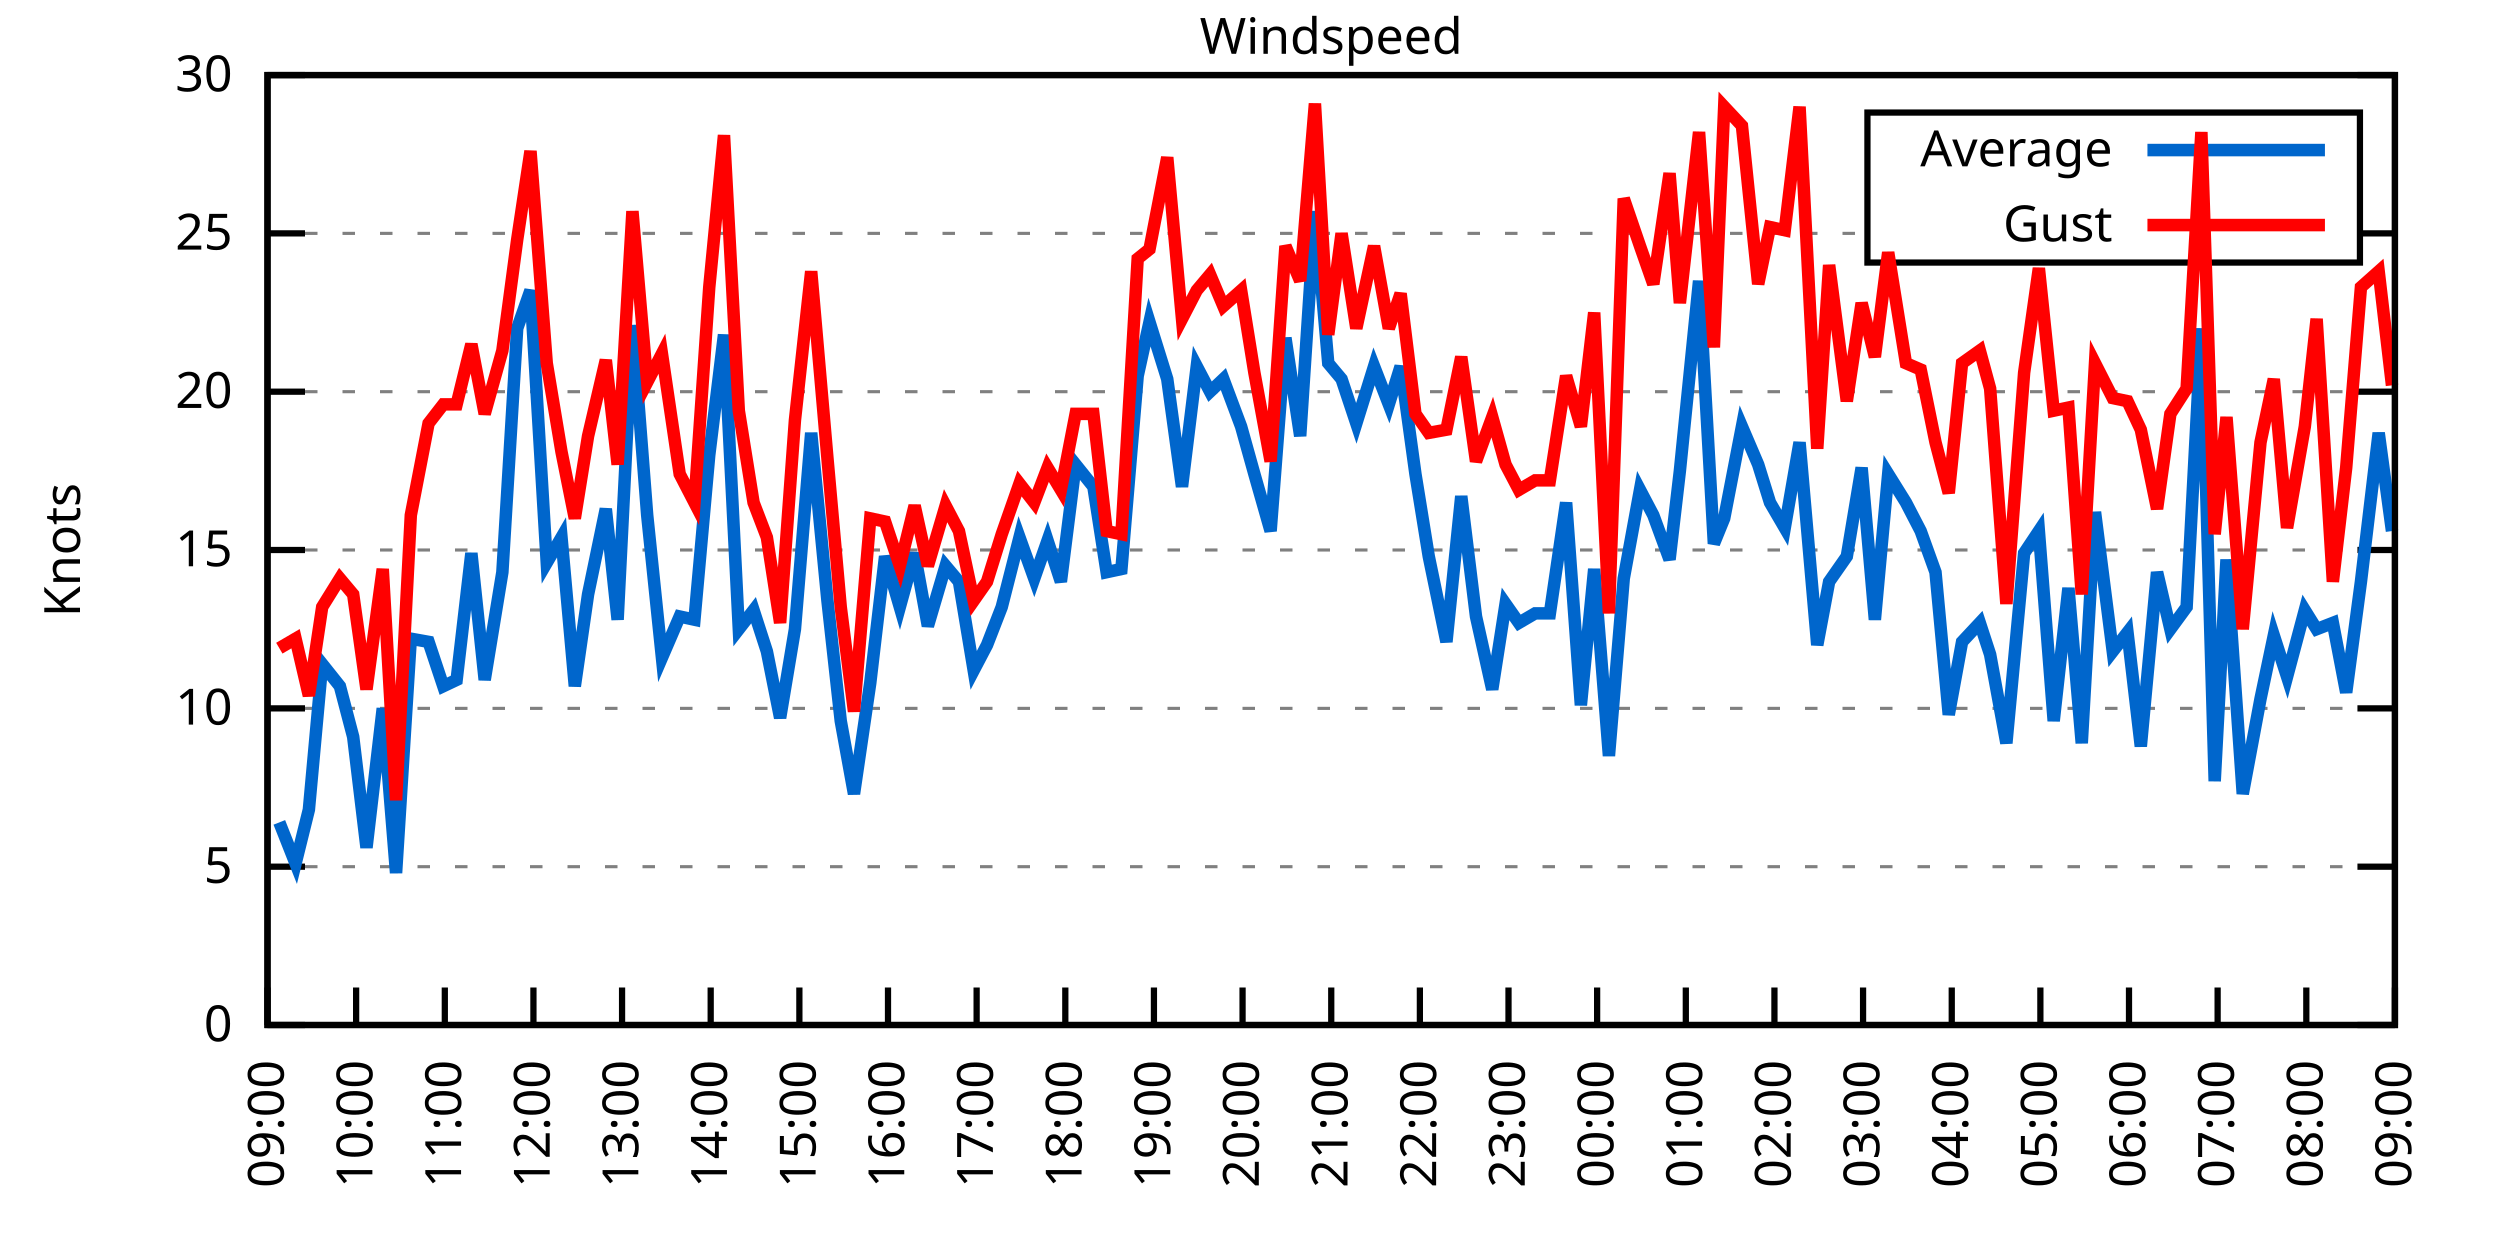
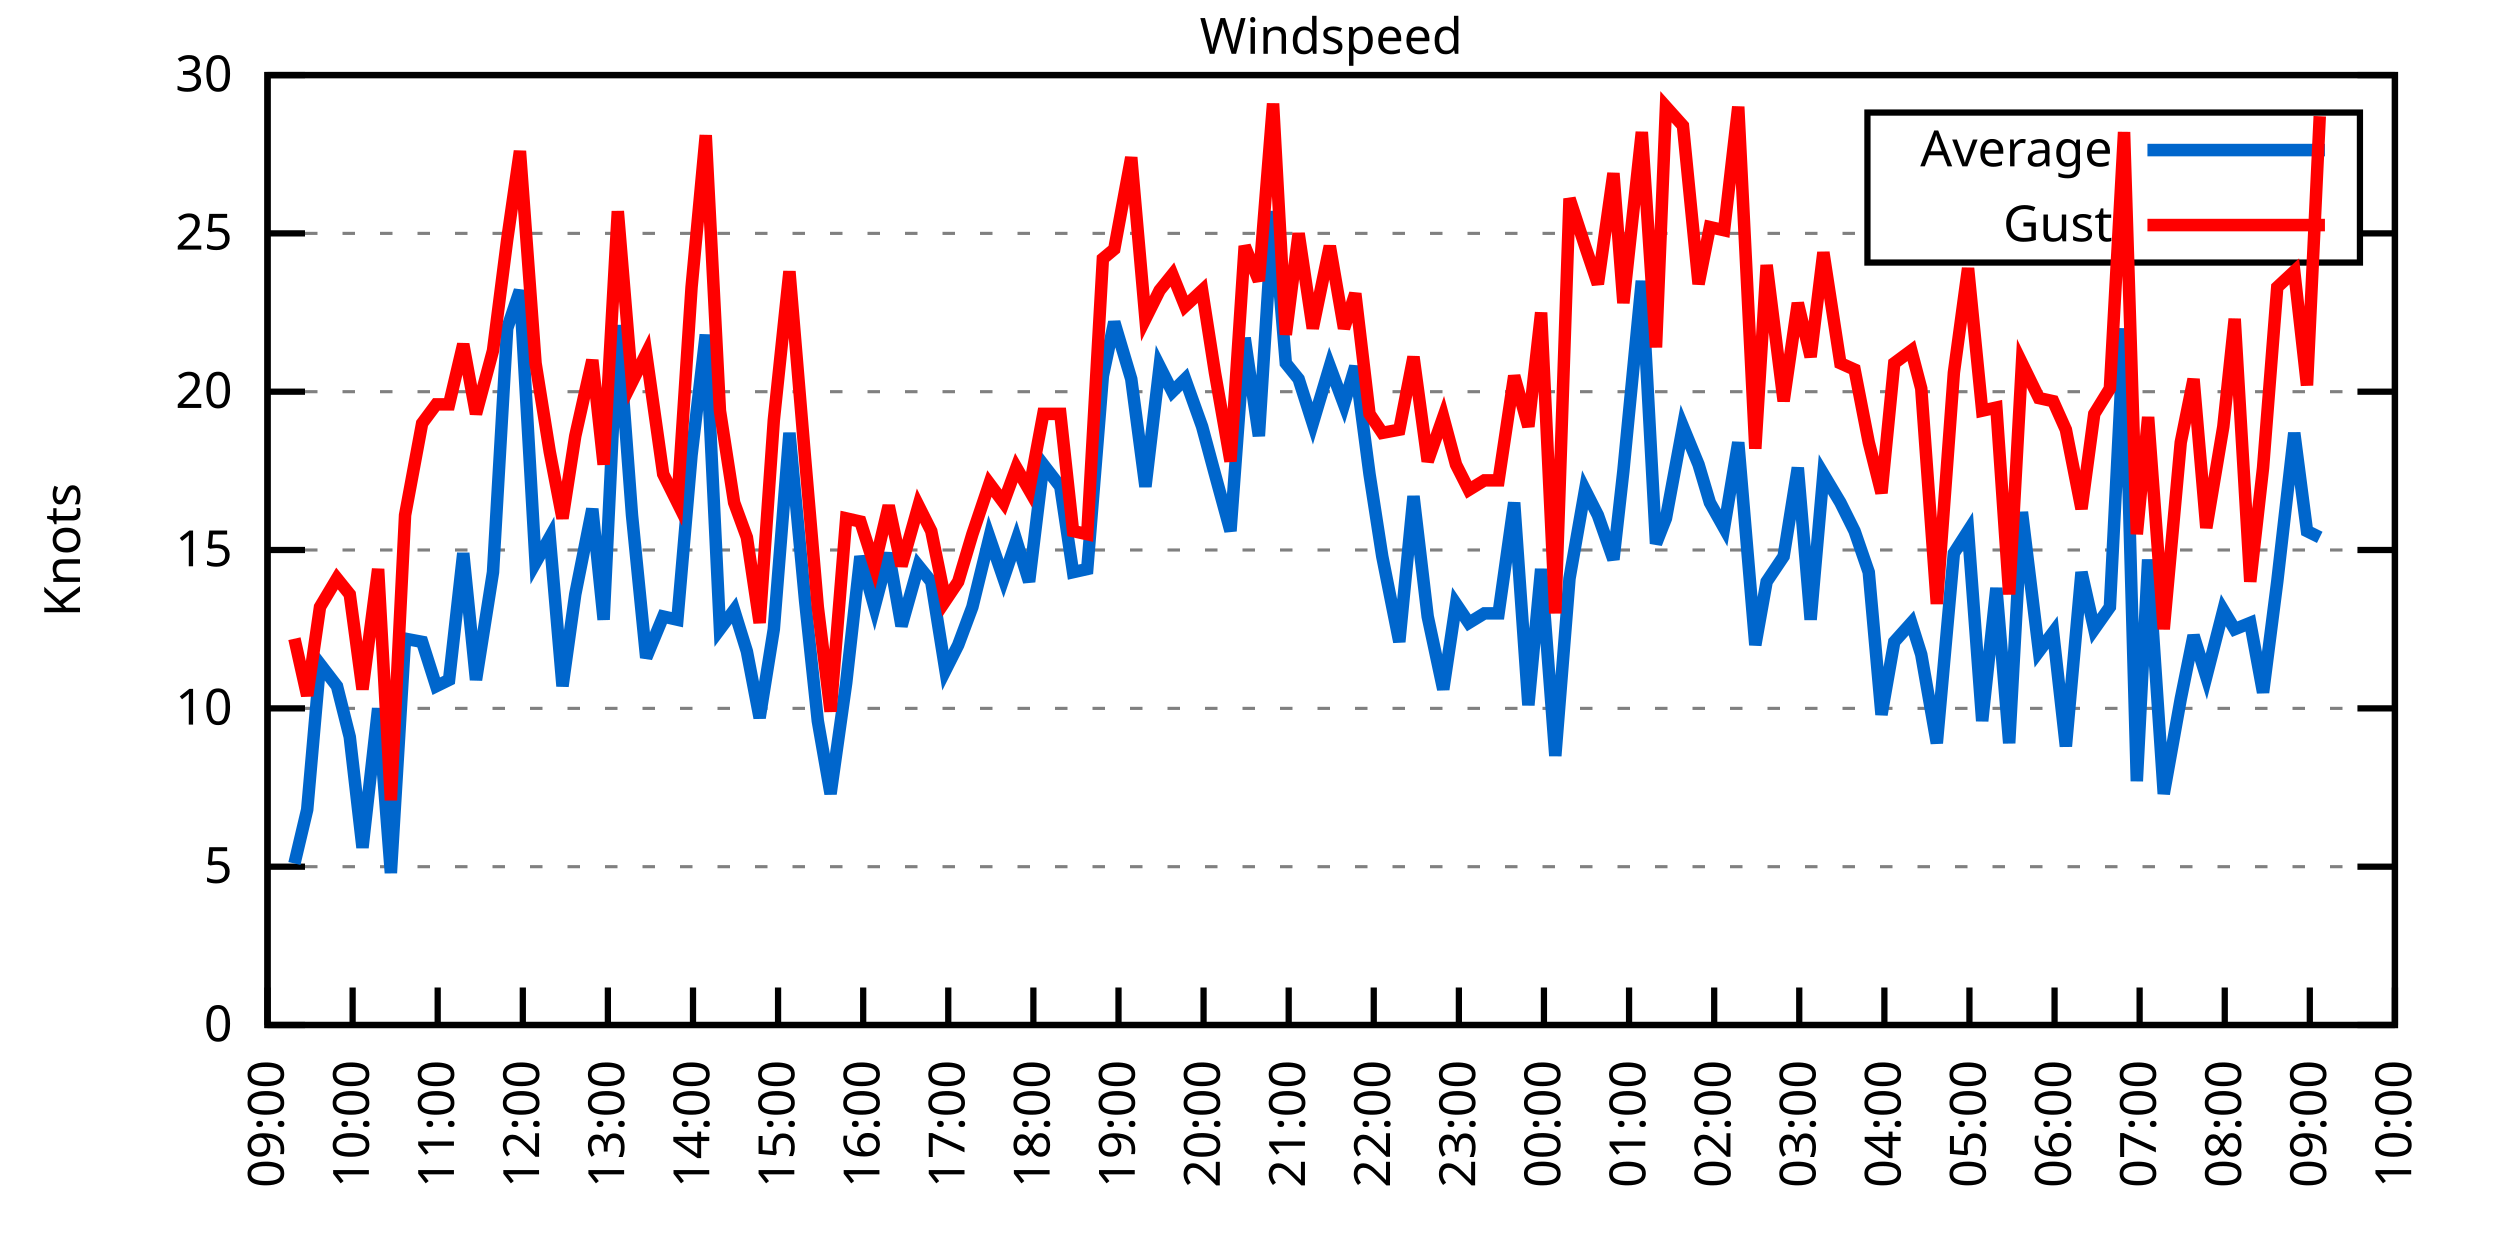
<svg xmlns="http://www.w3.org/2000/svg" xmlns:xlink="http://www.w3.org/1999/xlink" width="400" height="200" viewBox="0 0 400 200">
  <g id="gnuplot_canvas">
    <rect x="0" y="0" width="400" height="200" fill="none" />
    <defs>
      <circle id="gpDot" r="0.5" stroke-width="0.5" stroke="currentColor" />
      <path id="gpPt0" stroke-width="0.333" stroke="currentColor" d="M-1,0 h2 M0,-1 v2" />
      <path id="gpPt1" stroke-width="0.333" stroke="currentColor" d="M-1,-1 L1,1 M1,-1 L-1,1" />
      <path id="gpPt2" stroke-width="0.333" stroke="currentColor" d="M-1,0 L1,0 M0,-1 L0,1 M-1,-1 L1,1 M-1,1 L1,-1" />
      <rect id="gpPt3" stroke-width="0.333" stroke="currentColor" x="-1" y="-1" width="2" height="2" />
      <rect id="gpPt4" stroke-width="0.333" stroke="currentColor" fill="currentColor" x="-1" y="-1" width="2" height="2" />
      <circle id="gpPt5" stroke-width="0.333" stroke="currentColor" cx="0" cy="0" r="1" />
      <use xlink:href="#gpPt5" id="gpPt6" fill="currentColor" stroke="none" />
      <path id="gpPt7" stroke-width="0.333" stroke="currentColor" d="M0,-1.33 L-1.33,0.67 L1.33,0.67 z" />
      <use xlink:href="#gpPt7" id="gpPt8" fill="currentColor" stroke="none" />
      <use xlink:href="#gpPt7" id="gpPt9" stroke="currentColor" transform="rotate(180)" />
      <use xlink:href="#gpPt9" id="gpPt10" fill="currentColor" stroke="none" />
      <use xlink:href="#gpPt3" id="gpPt11" stroke="currentColor" transform="rotate(45)" />
      <use xlink:href="#gpPt11" id="gpPt12" fill="currentColor" stroke="none" />
      <path id="gpPt13" stroke-width="0.333" stroke="currentColor" d="M0,1.330 L1.265,0.411 L0.782,-1.067 L-0.782,-1.076 L-1.265,0.411 z" />
      <use xlink:href="#gpPt13" id="gpPt14" fill="currentColor" stroke="none" />
      <filter id="textbox" filterUnits="objectBoundingBox" x="0" y="0" height="1" width="1">
        <feFlood flood-color="white" flood-opacity="1" result="bgnd" />
        <feComposite in="SourceGraphic" in2="bgnd" operator="atop" />
      </filter>
      <filter id="greybox" filterUnits="objectBoundingBox" x="0" y="0" height="1" width="1">
        <feFlood flood-color="lightgrey" flood-opacity="1" result="grey" />
        <feComposite in="SourceGraphic" in2="grey" operator="atop" />
      </filter>
    </defs>
    <g fill="none" color="white" stroke="currentColor" stroke-width="1.00" stroke-linecap="butt" stroke-linejoin="miter">
</g>
    <g fill="none" color="black" stroke="currentColor" stroke-width="1.00" stroke-linecap="butt" stroke-linejoin="miter">
      <g stroke="none" shape-rendering="crispEdges">
        <polygon fill="rgb(255, 255, 255)" points="42.80,164.00 383.18,164.00 383.18,12.02 42.80,12.02 " />
      </g>
    </g>
    <g fill="none" color="black" stroke="currentColor" stroke-width="1.00" stroke-linecap="butt" stroke-linejoin="miter">
</g>
    <g fill="none" color="black" stroke="black" stroke-width="0.50" stroke-linecap="butt" stroke-linejoin="miter">
</g>
    <g fill="none" color="gray" stroke="currentColor" stroke-width="0.50" stroke-linecap="butt" stroke-linejoin="miter">
      <path stroke="gray" stroke-dasharray="2,4" class="gridline" d="M42.80,164.00 L383.19,164.00  " />
    </g>
    <g fill="none" color="gray" stroke="gray" stroke-width="1.00" stroke-linecap="butt" stroke-linejoin="miter">
</g>
    <g fill="none" color="black" stroke="currentColor" stroke-width="1.00" stroke-linecap="butt" stroke-linejoin="miter">
      <path stroke="black" d="M42.80,164.00 L48.80,164.00 M383.19,164.00 L377.19,164.00  " />
      <g transform="translate(37.20,166.60)" stroke="none" fill="black" font-family="Sans" font-size="8.00" text-anchor="end">
        <text>
          <tspan font-family="Sans"> 0</tspan>
        </text>
      </g>
    </g>
    <g fill="none" color="black" stroke="currentColor" stroke-width="1.00" stroke-linecap="butt" stroke-linejoin="miter">
</g>
    <g fill="none" color="black" stroke="black" stroke-width="0.50" stroke-linecap="butt" stroke-linejoin="miter">
</g>
    <g fill="none" color="gray" stroke="currentColor" stroke-width="0.50" stroke-linecap="butt" stroke-linejoin="miter">
      <path stroke="gray" stroke-dasharray="2,4" class="gridline" d="M42.80,138.67 L383.19,138.67  " />
    </g>
    <g fill="none" color="gray" stroke="gray" stroke-width="1.00" stroke-linecap="butt" stroke-linejoin="miter">
</g>
    <g fill="none" color="black" stroke="currentColor" stroke-width="1.00" stroke-linecap="butt" stroke-linejoin="miter">
      <path stroke="black" d="M42.80,138.67 L48.80,138.67 M383.19,138.67 L377.19,138.67  " />
      <g transform="translate(37.20,141.27)" stroke="none" fill="black" font-family="Sans" font-size="8.00" text-anchor="end">
        <text>
          <tspan font-family="Sans"> 5</tspan>
        </text>
      </g>
    </g>
    <g fill="none" color="black" stroke="currentColor" stroke-width="1.00" stroke-linecap="butt" stroke-linejoin="miter">
</g>
    <g fill="none" color="black" stroke="black" stroke-width="0.50" stroke-linecap="butt" stroke-linejoin="miter">
</g>
    <g fill="none" color="gray" stroke="currentColor" stroke-width="0.50" stroke-linecap="butt" stroke-linejoin="miter">
      <path stroke="gray" stroke-dasharray="2,4" class="gridline" d="M42.80,113.34 L383.19,113.34  " />
    </g>
    <g fill="none" color="gray" stroke="gray" stroke-width="1.00" stroke-linecap="butt" stroke-linejoin="miter">
</g>
    <g fill="none" color="black" stroke="currentColor" stroke-width="1.00" stroke-linecap="butt" stroke-linejoin="miter">
      <path stroke="black" d="M42.80,113.34 L48.80,113.34 M383.19,113.34 L377.19,113.34  " />
      <g transform="translate(37.20,115.94)" stroke="none" fill="black" font-family="Sans" font-size="8.00" text-anchor="end">
        <text>
          <tspan font-family="Sans"> 10</tspan>
        </text>
      </g>
    </g>
    <g fill="none" color="black" stroke="currentColor" stroke-width="1.00" stroke-linecap="butt" stroke-linejoin="miter">
</g>
    <g fill="none" color="black" stroke="black" stroke-width="0.50" stroke-linecap="butt" stroke-linejoin="miter">
</g>
    <g fill="none" color="gray" stroke="currentColor" stroke-width="0.50" stroke-linecap="butt" stroke-linejoin="miter">
      <path stroke="gray" stroke-dasharray="2,4" class="gridline" d="M42.80,88.00 L383.19,88.00  " />
    </g>
    <g fill="none" color="gray" stroke="gray" stroke-width="1.00" stroke-linecap="butt" stroke-linejoin="miter">
</g>
    <g fill="none" color="black" stroke="currentColor" stroke-width="1.00" stroke-linecap="butt" stroke-linejoin="miter">
      <path stroke="black" d="M42.80,88.00 L48.80,88.00 M383.19,88.00 L377.19,88.00  " />
      <g transform="translate(37.20,90.60)" stroke="none" fill="black" font-family="Sans" font-size="8.00" text-anchor="end">
        <text>
          <tspan font-family="Sans"> 15</tspan>
        </text>
      </g>
    </g>
    <g fill="none" color="black" stroke="currentColor" stroke-width="1.00" stroke-linecap="butt" stroke-linejoin="miter">
</g>
    <g fill="none" color="black" stroke="black" stroke-width="0.50" stroke-linecap="butt" stroke-linejoin="miter">
</g>
    <g fill="none" color="gray" stroke="currentColor" stroke-width="0.50" stroke-linecap="butt" stroke-linejoin="miter">
      <path stroke="gray" stroke-dasharray="2,4" class="gridline" d="M42.80,62.67 L383.19,62.67  " />
    </g>
    <g fill="none" color="gray" stroke="gray" stroke-width="1.00" stroke-linecap="butt" stroke-linejoin="miter">
</g>
    <g fill="none" color="black" stroke="currentColor" stroke-width="1.00" stroke-linecap="butt" stroke-linejoin="miter">
      <path stroke="black" d="M42.80,62.67 L48.80,62.67 M383.19,62.67 L377.19,62.67  " />
      <g transform="translate(37.20,65.27)" stroke="none" fill="black" font-family="Sans" font-size="8.00" text-anchor="end">
        <text>
          <tspan font-family="Sans"> 20</tspan>
        </text>
      </g>
    </g>
    <g fill="none" color="black" stroke="currentColor" stroke-width="1.00" stroke-linecap="butt" stroke-linejoin="miter">
</g>
    <g fill="none" color="black" stroke="black" stroke-width="0.50" stroke-linecap="butt" stroke-linejoin="miter">
</g>
    <g fill="none" color="gray" stroke="currentColor" stroke-width="0.50" stroke-linecap="butt" stroke-linejoin="miter">
      <path stroke="gray" stroke-dasharray="2,4" class="gridline" d="M42.80,37.34 L298.79,37.34 M377.59,37.34 L383.19,37.34  " />
    </g>
    <g fill="none" color="gray" stroke="gray" stroke-width="1.00" stroke-linecap="butt" stroke-linejoin="miter">
</g>
    <g fill="none" color="black" stroke="currentColor" stroke-width="1.00" stroke-linecap="butt" stroke-linejoin="miter">
      <path stroke="black" d="M42.80,37.34 L48.80,37.34 M383.19,37.34 L377.19,37.34  " />
      <g transform="translate(37.20,39.94)" stroke="none" fill="black" font-family="Sans" font-size="8.00" text-anchor="end">
        <text>
          <tspan font-family="Sans"> 25</tspan>
        </text>
      </g>
    </g>
    <g fill="none" color="black" stroke="currentColor" stroke-width="1.00" stroke-linecap="butt" stroke-linejoin="miter">
</g>
    <g fill="none" color="black" stroke="black" stroke-width="0.50" stroke-linecap="butt" stroke-linejoin="miter">
</g>
    <g fill="none" color="gray" stroke="currentColor" stroke-width="0.50" stroke-linecap="butt" stroke-linejoin="miter">
      <path stroke="gray" stroke-dasharray="2,4" class="gridline" d="M42.80,12.01 L383.19,12.01  " />
    </g>
    <g fill="none" color="gray" stroke="gray" stroke-width="1.00" stroke-linecap="butt" stroke-linejoin="miter">
</g>
    <g fill="none" color="black" stroke="currentColor" stroke-width="1.00" stroke-linecap="butt" stroke-linejoin="miter">
      <path stroke="black" d="M42.80,12.01 L48.80,12.01 M383.19,12.01 L377.19,12.01  " />
      <g transform="translate(37.20,14.61)" stroke="none" fill="black" font-family="Sans" font-size="8.00" text-anchor="end">
        <text>
          <tspan font-family="Sans"> 30</tspan>
        </text>
      </g>
    </g>
    <g fill="none" color="black" stroke="currentColor" stroke-width="1.00" stroke-linecap="butt" stroke-linejoin="miter">
      <path stroke="black" d="M42.80,164.00 L42.80,158.00  " />
      <g transform="translate(45.40,169.60) rotate(270.00)" stroke="none" fill="black" font-family="Sans" font-size="8.00" text-anchor="end">
        <text>
          <tspan font-family="Sans">09:00</tspan>
        </text>
      </g>
    </g>
    <g fill="none" color="black" stroke="currentColor" stroke-width="1.00" stroke-linecap="butt" stroke-linejoin="miter">
-       <path stroke="black" d="M56.98,164.00 L56.98,158.00  " />
-       <g transform="translate(59.58,169.60) rotate(270.00)" stroke="none" fill="black" font-family="Sans" font-size="8.00" text-anchor="end">
+       <path stroke="black" d="M56.42,164.00 L56.42,158.00  " />
+       <g transform="translate(59.02,169.60) rotate(270.00)" stroke="none" fill="black" font-family="Sans" font-size="8.00" text-anchor="end">
        <text>
          <tspan font-family="Sans">10:00</tspan>
        </text>
      </g>
    </g>
    <g fill="none" color="black" stroke="currentColor" stroke-width="1.00" stroke-linecap="butt" stroke-linejoin="miter">
-       <path stroke="black" d="M71.17,164.00 L71.17,158.00  " />
-       <g transform="translate(73.77,169.60) rotate(270.00)" stroke="none" fill="black" font-family="Sans" font-size="8.00" text-anchor="end">
+       <path stroke="black" d="M70.03,164.00 L70.03,158.00  " />
+       <g transform="translate(72.63,169.60) rotate(270.00)" stroke="none" fill="black" font-family="Sans" font-size="8.00" text-anchor="end">
        <text>
          <tspan font-family="Sans">11:00</tspan>
        </text>
      </g>
    </g>
    <g fill="none" color="black" stroke="currentColor" stroke-width="1.00" stroke-linecap="butt" stroke-linejoin="miter">
-       <path stroke="black" d="M85.35,164.00 L85.35,158.00  " />
-       <g transform="translate(87.95,169.60) rotate(270.00)" stroke="none" fill="black" font-family="Sans" font-size="8.00" text-anchor="end">
+       <path stroke="black" d="M83.65,164.00 L83.65,158.00  " />
+       <g transform="translate(86.25,169.60) rotate(270.00)" stroke="none" fill="black" font-family="Sans" font-size="8.00" text-anchor="end">
        <text>
          <tspan font-family="Sans">12:00</tspan>
        </text>
      </g>
    </g>
    <g fill="none" color="black" stroke="currentColor" stroke-width="1.00" stroke-linecap="butt" stroke-linejoin="miter">
-       <path stroke="black" d="M99.53,164.00 L99.53,158.00  " />
-       <g transform="translate(102.13,169.60) rotate(270.00)" stroke="none" fill="black" font-family="Sans" font-size="8.00" text-anchor="end">
+       <path stroke="black" d="M97.26,164.00 L97.26,158.00  " />
+       <g transform="translate(99.86,169.60) rotate(270.00)" stroke="none" fill="black" font-family="Sans" font-size="8.00" text-anchor="end">
        <text>
          <tspan font-family="Sans">13:00</tspan>
        </text>
      </g>
    </g>
    <g fill="none" color="black" stroke="currentColor" stroke-width="1.00" stroke-linecap="butt" stroke-linejoin="miter">
-       <path stroke="black" d="M113.71,164.00 L113.71,158.00  " />
-       <g transform="translate(116.31,169.60) rotate(270.00)" stroke="none" fill="black" font-family="Sans" font-size="8.00" text-anchor="end">
+       <path stroke="black" d="M110.88,164.00 L110.88,158.00  " />
+       <g transform="translate(113.48,169.60) rotate(270.00)" stroke="none" fill="black" font-family="Sans" font-size="8.00" text-anchor="end">
        <text>
          <tspan font-family="Sans">14:00</tspan>
        </text>
      </g>
    </g>
    <g fill="none" color="black" stroke="currentColor" stroke-width="1.00" stroke-linecap="butt" stroke-linejoin="miter">
-       <path stroke="black" d="M127.90,164.00 L127.90,158.00  " />
-       <g transform="translate(130.50,169.60) rotate(270.00)" stroke="none" fill="black" font-family="Sans" font-size="8.00" text-anchor="end">
+       <path stroke="black" d="M124.49,164.00 L124.49,158.00  " />
+       <g transform="translate(127.09,169.60) rotate(270.00)" stroke="none" fill="black" font-family="Sans" font-size="8.00" text-anchor="end">
        <text>
          <tspan font-family="Sans">15:00</tspan>
        </text>
      </g>
    </g>
    <g fill="none" color="black" stroke="currentColor" stroke-width="1.00" stroke-linecap="butt" stroke-linejoin="miter">
-       <path stroke="black" d="M142.08,164.00 L142.08,158.00  " />
-       <g transform="translate(144.68,169.60) rotate(270.00)" stroke="none" fill="black" font-family="Sans" font-size="8.00" text-anchor="end">
+       <path stroke="black" d="M138.11,164.00 L138.11,158.00  " />
+       <g transform="translate(140.71,169.60) rotate(270.00)" stroke="none" fill="black" font-family="Sans" font-size="8.00" text-anchor="end">
        <text>
          <tspan font-family="Sans">16:00</tspan>
        </text>
      </g>
    </g>
    <g fill="none" color="black" stroke="currentColor" stroke-width="1.00" stroke-linecap="butt" stroke-linejoin="miter">
-       <path stroke="black" d="M156.26,164.00 L156.26,158.00  " />
-       <g transform="translate(158.86,169.60) rotate(270.00)" stroke="none" fill="black" font-family="Sans" font-size="8.00" text-anchor="end">
+       <path stroke="black" d="M151.72,164.00 L151.72,158.00  " />
+       <g transform="translate(154.32,169.60) rotate(270.00)" stroke="none" fill="black" font-family="Sans" font-size="8.00" text-anchor="end">
        <text>
          <tspan font-family="Sans">17:00</tspan>
        </text>
      </g>
    </g>
    <g fill="none" color="black" stroke="currentColor" stroke-width="1.00" stroke-linecap="butt" stroke-linejoin="miter">
-       <path stroke="black" d="M170.45,164.00 L170.45,158.00  " />
-       <g transform="translate(173.05,169.60) rotate(270.00)" stroke="none" fill="black" font-family="Sans" font-size="8.00" text-anchor="end">
+       <path stroke="black" d="M165.34,164.00 L165.34,158.00  " />
+       <g transform="translate(167.94,169.60) rotate(270.00)" stroke="none" fill="black" font-family="Sans" font-size="8.00" text-anchor="end">
        <text>
          <tspan font-family="Sans">18:00</tspan>
        </text>
      </g>
    </g>
    <g fill="none" color="black" stroke="currentColor" stroke-width="1.00" stroke-linecap="butt" stroke-linejoin="miter">
-       <path stroke="black" d="M184.63,164.00 L184.63,158.00  " />
-       <g transform="translate(187.23,169.60) rotate(270.00)" stroke="none" fill="black" font-family="Sans" font-size="8.00" text-anchor="end">
+       <path stroke="black" d="M178.96,164.00 L178.96,158.00  " />
+       <g transform="translate(181.56,169.60) rotate(270.00)" stroke="none" fill="black" font-family="Sans" font-size="8.00" text-anchor="end">
        <text>
          <tspan font-family="Sans">19:00</tspan>
        </text>
      </g>
    </g>
    <g fill="none" color="black" stroke="currentColor" stroke-width="1.00" stroke-linecap="butt" stroke-linejoin="miter">
-       <path stroke="black" d="M198.81,164.00 L198.81,158.00  " />
-       <g transform="translate(201.41,169.60) rotate(270.00)" stroke="none" fill="black" font-family="Sans" font-size="8.00" text-anchor="end">
+       <path stroke="black" d="M192.57,164.00 L192.57,158.00  " />
+       <g transform="translate(195.17,169.60) rotate(270.00)" stroke="none" fill="black" font-family="Sans" font-size="8.00" text-anchor="end">
        <text>
          <tspan font-family="Sans">20:00</tspan>
        </text>
      </g>
    </g>
    <g fill="none" color="black" stroke="currentColor" stroke-width="1.00" stroke-linecap="butt" stroke-linejoin="miter">
-       <path stroke="black" d="M213.00,164.00 L213.00,158.00  " />
-       <g transform="translate(215.60,169.60) rotate(270.00)" stroke="none" fill="black" font-family="Sans" font-size="8.00" text-anchor="end">
+       <path stroke="black" d="M206.19,164.00 L206.19,158.00  " />
+       <g transform="translate(208.79,169.60) rotate(270.00)" stroke="none" fill="black" font-family="Sans" font-size="8.00" text-anchor="end">
        <text>
          <tspan font-family="Sans">21:00</tspan>
        </text>
      </g>
    </g>
    <g fill="none" color="black" stroke="currentColor" stroke-width="1.00" stroke-linecap="butt" stroke-linejoin="miter">
-       <path stroke="black" d="M227.18,164.00 L227.18,158.00  " />
-       <g transform="translate(229.78,169.60) rotate(270.00)" stroke="none" fill="black" font-family="Sans" font-size="8.00" text-anchor="end">
+       <path stroke="black" d="M219.80,164.00 L219.80,158.00  " />
+       <g transform="translate(222.40,169.60) rotate(270.00)" stroke="none" fill="black" font-family="Sans" font-size="8.00" text-anchor="end">
        <text>
          <tspan font-family="Sans">22:00</tspan>
        </text>
      </g>
    </g>
    <g fill="none" color="black" stroke="currentColor" stroke-width="1.00" stroke-linecap="butt" stroke-linejoin="miter">
-       <path stroke="black" d="M241.36,164.00 L241.36,158.00  " />
-       <g transform="translate(243.96,169.60) rotate(270.00)" stroke="none" fill="black" font-family="Sans" font-size="8.00" text-anchor="end">
+       <path stroke="black" d="M233.42,164.00 L233.42,158.00  " />
+       <g transform="translate(236.02,169.60) rotate(270.00)" stroke="none" fill="black" font-family="Sans" font-size="8.00" text-anchor="end">
        <text>
          <tspan font-family="Sans">23:00</tspan>
        </text>
      </g>
    </g>
    <g fill="none" color="black" stroke="currentColor" stroke-width="1.00" stroke-linecap="butt" stroke-linejoin="miter">
-       <path stroke="black" d="M255.54,164.00 L255.54,158.00  " />
-       <g transform="translate(258.14,169.60) rotate(270.00)" stroke="none" fill="black" font-family="Sans" font-size="8.00" text-anchor="end">
+       <path stroke="black" d="M247.03,164.00 L247.03,158.00  " />
+       <g transform="translate(249.63,169.60) rotate(270.00)" stroke="none" fill="black" font-family="Sans" font-size="8.00" text-anchor="end">
        <text>
          <tspan font-family="Sans">00:00</tspan>
        </text>
      </g>
    </g>
    <g fill="none" color="black" stroke="currentColor" stroke-width="1.00" stroke-linecap="butt" stroke-linejoin="miter">
-       <path stroke="black" d="M269.73,164.00 L269.73,158.00  " />
-       <g transform="translate(272.33,169.60) rotate(270.00)" stroke="none" fill="black" font-family="Sans" font-size="8.00" text-anchor="end">
+       <path stroke="black" d="M260.65,164.00 L260.65,158.00  " />
+       <g transform="translate(263.25,169.60) rotate(270.00)" stroke="none" fill="black" font-family="Sans" font-size="8.00" text-anchor="end">
        <text>
          <tspan font-family="Sans">01:00</tspan>
        </text>
      </g>
    </g>
    <g fill="none" color="black" stroke="currentColor" stroke-width="1.00" stroke-linecap="butt" stroke-linejoin="miter">
-       <path stroke="black" d="M283.91,164.00 L283.91,158.00  " />
-       <g transform="translate(286.51,169.60) rotate(270.00)" stroke="none" fill="black" font-family="Sans" font-size="8.00" text-anchor="end">
+       <path stroke="black" d="M274.27,164.00 L274.27,158.00  " />
+       <g transform="translate(276.87,169.60) rotate(270.00)" stroke="none" fill="black" font-family="Sans" font-size="8.00" text-anchor="end">
        <text>
          <tspan font-family="Sans">02:00</tspan>
        </text>
      </g>
    </g>
    <g fill="none" color="black" stroke="currentColor" stroke-width="1.00" stroke-linecap="butt" stroke-linejoin="miter">
-       <path stroke="black" d="M298.09,164.00 L298.09,158.00  " />
-       <g transform="translate(300.69,169.60) rotate(270.00)" stroke="none" fill="black" font-family="Sans" font-size="8.00" text-anchor="end">
+       <path stroke="black" d="M287.88,164.00 L287.88,158.00  " />
+       <g transform="translate(290.48,169.60) rotate(270.00)" stroke="none" fill="black" font-family="Sans" font-size="8.00" text-anchor="end">
        <text>
          <tspan font-family="Sans">03:00</tspan>
        </text>
      </g>
    </g>
    <g fill="none" color="black" stroke="currentColor" stroke-width="1.00" stroke-linecap="butt" stroke-linejoin="miter">
-       <path stroke="black" d="M312.28,164.00 L312.28,158.00  " />
-       <g transform="translate(314.88,169.60) rotate(270.00)" stroke="none" fill="black" font-family="Sans" font-size="8.00" text-anchor="end">
+       <path stroke="black" d="M301.50,164.00 L301.50,158.00  " />
+       <g transform="translate(304.10,169.60) rotate(270.00)" stroke="none" fill="black" font-family="Sans" font-size="8.00" text-anchor="end">
        <text>
          <tspan font-family="Sans">04:00</tspan>
        </text>
      </g>
    </g>
    <g fill="none" color="black" stroke="currentColor" stroke-width="1.00" stroke-linecap="butt" stroke-linejoin="miter">
-       <path stroke="black" d="M326.46,164.00 L326.46,158.00  " />
-       <g transform="translate(329.06,169.60) rotate(270.00)" stroke="none" fill="black" font-family="Sans" font-size="8.00" text-anchor="end">
+       <path stroke="black" d="M315.11,164.00 L315.11,158.00  " />
+       <g transform="translate(317.71,169.60) rotate(270.00)" stroke="none" fill="black" font-family="Sans" font-size="8.00" text-anchor="end">
        <text>
          <tspan font-family="Sans">05:00</tspan>
        </text>
      </g>
    </g>
    <g fill="none" color="black" stroke="currentColor" stroke-width="1.00" stroke-linecap="butt" stroke-linejoin="miter">
-       <path stroke="black" d="M340.64,164.00 L340.64,158.00  " />
-       <g transform="translate(343.24,169.60) rotate(270.00)" stroke="none" fill="black" font-family="Sans" font-size="8.00" text-anchor="end">
+       <path stroke="black" d="M328.73,164.00 L328.73,158.00  " />
+       <g transform="translate(331.33,169.60) rotate(270.00)" stroke="none" fill="black" font-family="Sans" font-size="8.00" text-anchor="end">
        <text>
          <tspan font-family="Sans">06:00</tspan>
        </text>
      </g>
    </g>
    <g fill="none" color="black" stroke="currentColor" stroke-width="1.00" stroke-linecap="butt" stroke-linejoin="miter">
-       <path stroke="black" d="M354.82,164.00 L354.82,158.00  " />
-       <g transform="translate(357.42,169.60) rotate(270.00)" stroke="none" fill="black" font-family="Sans" font-size="8.00" text-anchor="end">
+       <path stroke="black" d="M342.34,164.00 L342.34,158.00  " />
+       <g transform="translate(344.94,169.60) rotate(270.00)" stroke="none" fill="black" font-family="Sans" font-size="8.00" text-anchor="end">
        <text>
          <tspan font-family="Sans">07:00</tspan>
        </text>
      </g>
    </g>
    <g fill="none" color="black" stroke="currentColor" stroke-width="1.00" stroke-linecap="butt" stroke-linejoin="miter">
-       <path stroke="black" d="M369.01,164.00 L369.01,158.00  " />
-       <g transform="translate(371.61,169.60) rotate(270.00)" stroke="none" fill="black" font-family="Sans" font-size="8.00" text-anchor="end">
+       <path stroke="black" d="M355.96,164.00 L355.96,158.00  " />
+       <g transform="translate(358.56,169.60) rotate(270.00)" stroke="none" fill="black" font-family="Sans" font-size="8.00" text-anchor="end">
        <text>
          <tspan font-family="Sans">08:00</tspan>
+         </text>
+       </g>
+     </g>
+     <g fill="none" color="black" stroke="currentColor" stroke-width="1.00" stroke-linecap="butt" stroke-linejoin="miter">
+       <path stroke="black" d="M369.57,164.00 L369.57,158.00  " />
+       <g transform="translate(372.17,169.60) rotate(270.00)" stroke="none" fill="black" font-family="Sans" font-size="8.00" text-anchor="end">
+         <text>
+           <tspan font-family="Sans">09:00</tspan>
        </text>
      </g>
    </g>
    <g fill="none" color="black" stroke="currentColor" stroke-width="1.00" stroke-linecap="butt" stroke-linejoin="miter">
      <path stroke="black" d="M383.19,164.00 L383.19,158.00  " />
      <g transform="translate(385.79,169.60) rotate(270.00)" stroke="none" fill="black" font-family="Sans" font-size="8.00" text-anchor="end">
        <text>
-           <tspan font-family="Sans">09:00</tspan>
+           <tspan font-family="Sans">10:00</tspan>
        </text>
      </g>
    </g>
    <g fill="none" color="black" stroke="currentColor" stroke-width="1.00" stroke-linecap="butt" stroke-linejoin="miter">
</g>
    <g fill="none" color="black" stroke="currentColor" stroke-width="1.00" stroke-linecap="butt" stroke-linejoin="miter">
      <path stroke="black" d="M42.80,12.01 L42.80,164.00 L383.19,164.00 L383.19,12.01 L42.80,12.01 Z  " />
    </g>
    <g fill="none" color="black" stroke="currentColor" stroke-width="1.00" stroke-linecap="butt" stroke-linejoin="miter">
</g>
    <g fill="none" color="black" stroke="currentColor" stroke-width="1.00" stroke-linecap="butt" stroke-linejoin="miter">
      <path stroke="black" d="M298.79,42.01 L298.79,18.01 L377.59,18.01 L377.59,42.01 L298.79,42.01 Z  " />
    </g>
    <g id="Windspeed_plot_1">
      <g fill="none" color="white" stroke="black" stroke-width="2.00" stroke-linecap="butt" stroke-linejoin="miter">
</g>
      <g fill="none" color="black" stroke="currentColor" stroke-width="2.00" stroke-linecap="butt" stroke-linejoin="miter">
        <g transform="translate(337.99,26.61)" stroke="none" fill="black" font-family="Sans" font-size="8.00" text-anchor="end">
          <text>
            <tspan font-family="Sans">Average</tspan>
          </text>
        </g>
      </g>
      <g fill="none" color="black" stroke="currentColor" stroke-width="2.00" stroke-linecap="butt" stroke-linejoin="miter">
-         <path stroke="rgb(  0, 102, 204)" d="M343.59,24.01 L371.99,24.01 M44.69,131.58 L47.29,138.16 L49.42,129.55 L51.55,106.24 L54.38,109.79 L56.51,117.90   L58.64,135.63 L61.24,113.34 L63.37,139.68 L65.73,102.19 L68.57,102.70 L70.93,109.79 L73.06,108.78 L75.42,88.51   L77.55,108.78 L80.38,91.55 L82.75,52.54 L84.88,46.46 L87.48,90.03 L89.84,85.98 L91.97,109.79 L94.09,95.10   L96.93,81.42 L98.82,99.15 L101.19,52.03 L103.55,82.43 L105.91,105.23 L108.75,98.64 L111.11,99.15 L113.48,72.81   L115.84,53.55 L118.21,100.67 L120.57,97.63 L122.70,104.22 L124.82,114.86 L127.19,100.67 L129.79,69.26 L132.39,96.11   L134.52,115.36 L136.64,127.02 L139.24,109.28 L141.61,89.02 L143.97,97.12 L146.34,88.51 L148.46,100.16 L151.30,90.54   L153.43,93.07 L155.79,107.26 L157.92,103.20 L160.28,97.12 L163.12,85.98 L165.48,92.56 L167.61,86.49 L169.74,93.07   L172.10,74.33 L174.94,77.87 L177.06,91.55 L179.43,91.04 L182.03,60.14 L183.92,51.53 L186.76,60.65 L189.12,77.87   L191.48,58.62 L193.61,62.67 L195.74,60.65 L198.58,68.25 L200.70,75.85 L203.30,84.97 L205.67,54.06 L208.03,69.77   L210.39,33.80 L212.52,58.11 L214.65,60.65 L217.01,67.74 L219.85,58.62 L222.21,64.70 L224.10,58.62 L226.47,75.85   L228.60,89.02 L231.43,102.70 L233.80,79.39 L236.16,98.64 L238.76,110.30 L240.89,96.62 L243.02,99.66 L245.62,98.14   L247.98,98.14 L250.58,80.41 L252.94,112.83 L255.07,91.04 L257.43,120.94 L259.80,92.56 L262.40,78.38 L264.53,82.43   L267.13,89.52 L268.78,75.34 L271.85,44.94 L274.22,86.99 L275.87,82.94 L278.71,68.25 L281.31,74.33 L283.20,80.41   L285.56,84.46 L287.93,70.78 L290.76,103.20 L292.66,93.07 L295.49,89.02 L297.86,74.83 L299.98,99.15 L302.11,75.85   L304.95,80.41 L307.31,84.97 L309.68,91.55 L311.80,114.35 L313.93,102.70 L316.77,99.66 L318.42,104.72 L321.02,118.91   L323.86,88.51 L326.22,84.97 L328.59,115.36 L330.95,94.08 L333.08,118.91 L335.20,81.93 L338.04,104.22 L340.40,101.18   L342.53,119.42 L345.13,91.55 L347.26,100.67 L349.86,97.12 L352.22,52.54 L354.35,124.99 L356.24,89.52 L358.84,127.02   L361.68,111.82 L363.81,101.68 L365.93,108.27 L368.77,97.63 L370.66,100.67 L373.26,99.66 L375.39,110.80 L377.75,93.07   L380.59,69.26 L382.72,84.97  " />
+         <path stroke="rgb(  0, 102, 204)" d="M343.59,24.01 L371.99,24.01 M47.11,138.16 L49.15,129.55 L51.20,106.24 L53.92,109.79 L55.96,117.90 L58.00,135.63   L60.50,113.34 L62.54,139.68 L64.81,102.19 L67.54,102.70 L69.80,109.79 L71.85,108.78 L74.12,88.51 L76.16,108.78   L78.88,91.55 L81.15,52.54 L83.19,46.46 L85.69,90.03 L87.96,85.98 L90.00,109.79 L92.04,95.10 L94.77,81.42   L96.58,99.15 L98.85,52.03 L101.12,82.43 L103.39,105.23 L106.11,98.64 L108.38,99.15 L110.65,72.81 L112.92,53.55   L115.19,100.67 L117.46,97.63 L119.50,104.22 L121.54,114.86 L123.81,100.67 L126.31,69.26 L128.81,96.11 L130.85,115.36   L132.89,127.02 L135.39,109.28 L137.66,89.02 L139.92,97.12 L142.19,88.51 L144.24,100.16 L146.96,90.54 L149.00,93.07   L151.27,107.26 L153.31,103.20 L155.58,97.12 L158.31,85.98 L160.57,92.56 L162.62,86.49 L164.66,93.07 L166.93,74.33   L169.65,77.87 L171.69,91.55 L173.96,91.04 L176.46,60.14 L178.28,51.53 L181.00,60.65 L183.27,77.87 L185.54,58.62   L187.58,62.67 L189.62,60.65 L192.34,68.25 L194.39,75.85 L196.88,84.97 L199.15,54.06 L201.42,69.77 L203.69,33.80   L205.73,58.11 L207.78,60.65 L210.04,67.74 L212.77,58.62 L215.04,64.70 L216.85,58.62 L219.12,75.85 L221.16,89.02   L223.89,102.70 L226.16,79.39 L228.43,98.64 L230.92,110.30 L232.96,96.62 L235.01,99.66 L237.50,98.14 L239.77,98.14   L242.27,80.41 L244.54,112.83 L246.58,91.04 L248.85,120.94 L251.12,92.56 L253.61,78.38 L255.66,82.43 L258.15,89.52   L259.74,75.34 L262.69,44.94 L264.96,86.99 L266.55,82.94 L269.27,68.25 L271.77,74.33 L273.58,80.41 L275.85,84.46   L278.12,70.78 L280.85,103.20 L282.66,93.07 L285.38,89.02 L287.65,74.83 L289.70,99.15 L291.74,75.85 L294.46,80.41   L296.73,84.97 L299.00,91.55 L301.04,114.35 L303.08,102.70 L305.81,99.66 L307.40,104.72 L309.89,118.91 L312.62,88.51   L314.89,84.97 L317.15,115.36 L319.42,94.08 L321.47,118.91 L323.51,81.93 L326.23,104.22 L328.50,101.18 L330.54,119.42   L333.04,91.55 L335.08,100.67 L337.58,97.12 L339.85,52.54 L341.89,124.99 L343.70,89.52 L346.20,127.02 L348.92,111.82   L350.97,101.68 L353.01,108.27 L355.73,97.63 L357.55,100.67 L360.04,99.66 L362.09,110.80 L364.36,93.07 L367.08,69.26   L369.12,84.97 L371.16,85.98  " />
      </g>
    </g>
    <g id="Windspeed_plot_2">
      <g fill="none" color="black" stroke="currentColor" stroke-width="2.00" stroke-linecap="butt" stroke-linejoin="miter">
        <g transform="translate(337.99,38.61)" stroke="none" fill="black" font-family="Sans" font-size="8.00" text-anchor="end">
          <text>
            <tspan font-family="Sans">Gust</tspan>
          </text>
        </g>
      </g>
      <g fill="none" color="black" stroke="currentColor" stroke-width="2.00" stroke-linecap="butt" stroke-linejoin="miter">
-         <path stroke="rgb(255,   0,   0)" d="M343.59,36.01 L371.99,36.01 M44.69,103.71 L47.29,102.19 L49.42,111.31 L51.55,97.12 L54.38,92.56 L56.51,95.10   L58.64,110.30 L61.24,91.04 L63.37,128.03 L65.73,82.43 L68.57,67.74 L70.93,64.70 L73.06,64.70 L75.42,55.07   L77.55,66.22 L80.38,56.09 L82.75,38.35 L84.88,24.17 L87.48,58.11 L89.84,72.30 L91.97,82.94 L94.09,69.77   L96.93,57.61 L98.82,74.33 L101.19,33.80 L103.55,61.15 L105.91,56.59 L108.75,75.85 L111.11,80.41 L113.48,45.95   L115.84,21.64 L118.21,65.71 L120.57,80.41 L122.70,85.98 L124.82,99.66 L127.19,67.23 L129.79,43.42 L132.39,73.31   L134.52,97.12 L136.64,113.84 L139.24,82.94 L141.61,83.45 L143.97,90.54 L146.34,80.91 L148.46,90.54 L151.30,80.91   L153.43,84.97 L155.79,96.11 L157.92,93.07 L160.28,85.47 L163.12,77.37 L165.48,80.41 L167.61,74.83 L169.74,78.38   L172.10,66.22 L174.94,66.22 L177.06,84.97 L179.43,85.47 L182.03,41.39 L183.92,39.87 L186.76,25.18 L189.12,51.02   L191.48,46.46 L193.61,43.93 L195.74,48.99 L198.58,46.46 L200.70,59.63 L203.30,73.82 L205.67,39.37 L208.03,44.94   L210.39,16.57 L212.52,53.55 L214.65,37.34 L217.01,52.54 L219.85,39.37 L222.21,52.54 L224.10,46.97 L226.47,66.22   L228.60,69.26 L231.43,68.75 L233.80,57.10 L236.16,73.82 L238.76,66.73 L240.89,74.33 L243.02,78.38 L245.62,76.86   L247.98,76.86 L250.58,60.14 L252.94,68.25 L255.07,50.01 L257.43,98.14 L259.80,31.77 L262.40,39.37 L264.53,45.45   L267.13,27.72 L268.78,48.49 L271.85,21.13 L274.22,55.58 L275.87,17.08 L278.71,20.12 L281.31,45.45 L283.20,36.33   L285.56,36.84 L287.93,17.08 L290.76,71.79 L292.66,42.41 L295.49,64.19 L297.86,48.49 L299.98,57.10 L302.11,40.38   L304.95,58.11 L307.31,59.13 L309.68,70.78 L311.80,78.89 L313.93,58.11 L316.77,56.09 L318.42,62.17 L321.02,96.62   L323.86,59.63 L326.22,42.91 L328.59,65.71 L330.95,65.21 L333.08,95.10 L335.20,58.11 L338.04,63.69 L340.40,64.19   L342.53,68.75 L345.13,81.42 L347.26,66.22 L349.86,62.17 L352.22,21.13 L354.35,85.47 L356.24,66.73 L358.84,100.67   L361.68,70.78 L363.81,60.65 L365.93,84.46 L368.77,68.25 L370.66,51.02 L373.26,93.07 L375.39,74.83 L377.75,45.95   L380.59,43.42 L382.72,61.66  " />
+         <path stroke="rgb(255,   0,   0)" d="M343.59,36.01 L371.99,36.01 M47.11,102.19 L49.15,111.31 L51.20,97.12 L53.92,92.56 L55.96,95.10 L58.00,110.30   L60.50,91.04 L62.54,128.03 L64.81,82.43 L67.54,67.74 L69.80,64.70 L71.85,64.70 L74.12,55.07 L76.16,66.22   L78.88,56.09 L81.15,38.35 L83.19,24.17 L85.69,58.11 L87.96,72.30 L90.00,82.94 L92.04,69.77 L94.77,57.61   L96.58,74.33 L98.85,33.80 L101.12,61.15 L103.39,56.59 L106.11,75.85 L108.38,80.41 L110.65,45.95 L112.92,21.64   L115.19,65.71 L117.46,80.41 L119.50,85.98 L121.54,99.66 L123.81,67.23 L126.31,43.42 L128.81,73.31 L130.85,97.12   L132.89,113.84 L135.39,82.94 L137.66,83.45 L139.92,90.54 L142.19,80.91 L144.24,90.54 L146.96,80.91 L149.00,84.97   L151.27,96.11 L153.31,93.07 L155.58,85.47 L158.31,77.37 L160.57,80.41 L162.62,74.83 L164.66,78.38 L166.93,66.22   L169.65,66.22 L171.69,84.97 L173.96,85.47 L176.46,41.39 L178.28,39.87 L181.00,25.18 L183.27,51.02 L185.54,46.46   L187.58,43.93 L189.62,48.99 L192.34,46.46 L194.39,59.63 L196.88,73.82 L199.15,39.37 L201.42,44.94 L203.69,16.57   L205.73,53.55 L207.78,37.34 L210.04,52.54 L212.77,39.37 L215.04,52.54 L216.85,46.97 L219.12,66.22 L221.16,69.26   L223.89,68.75 L226.16,57.10 L228.43,73.82 L230.92,66.73 L232.96,74.33 L235.01,78.38 L237.50,76.86 L239.77,76.86   L242.27,60.14 L244.54,68.25 L246.58,50.01 L248.85,98.14 L251.12,31.77 L253.61,39.37 L255.66,45.45 L258.15,27.72   L259.74,48.49 L262.69,21.13 L264.96,55.58 L266.55,17.08 L269.27,20.12 L271.77,45.45 L273.58,36.33 L275.85,36.84   L278.12,17.08 L280.85,71.79 L282.66,42.41 L285.38,64.19 L287.65,48.49 L289.70,57.10 L291.74,40.38 L294.46,58.11   L296.73,59.13 L299.00,70.78 L301.04,78.89 L303.08,58.11 L305.81,56.09 L307.40,62.17 L309.89,96.62 L312.62,59.63   L314.89,42.91 L317.15,65.71 L319.42,65.21 L321.47,95.10 L323.51,58.11 L326.23,63.69 L328.50,64.19 L330.54,68.75   L333.04,81.42 L335.08,66.22 L337.58,62.17 L339.85,21.13 L341.89,85.47 L343.70,66.73 L346.20,100.67 L348.92,70.78   L350.97,60.65 L353.01,84.46 L355.73,68.25 L357.55,51.02 L360.04,93.07 L362.09,74.83 L364.36,45.95 L367.08,43.42   L369.12,61.66 L371.16,18.60  " />
      </g>
    </g>
    <g fill="none" color="black" stroke="currentColor" stroke-width="2.00" stroke-linecap="butt" stroke-linejoin="miter">
</g>
    <g fill="none" color="black" stroke="black" stroke-width="1.00" stroke-linecap="butt" stroke-linejoin="miter">
</g>
    <g fill="none" color="black" stroke="currentColor" stroke-width="1.00" stroke-linecap="butt" stroke-linejoin="miter">
      <path stroke="black" d="M42.80,12.01 L42.80,164.00 L383.19,164.00 L383.19,12.01 L42.80,12.01 Z  " />
      <g transform="translate(12.80,88.01) rotate(270.00)" stroke="none" fill="black" font-family="Sans" font-size="8.00" text-anchor="middle">
        <text>
          <tspan font-family="Sans">Knots</tspan>
        </text>
      </g>
    </g>
    <g fill="none" color="black" stroke="currentColor" stroke-width="1.00" stroke-linecap="butt" stroke-linejoin="miter">
</g>
    <g fill="none" color="black" stroke="currentColor" stroke-width="1.00" stroke-linecap="butt" stroke-linejoin="miter">
      <g transform="translate(212.99,8.61)" stroke="none" fill="black" font-family="Sans" font-size="8.00" text-anchor="middle">
        <text>
          <tspan font-family="Sans">Windspeed</tspan>
        </text>
      </g>
    </g>
    <g fill="none" color="black" stroke="currentColor" stroke-width="1.00" stroke-linecap="butt" stroke-linejoin="miter">
</g>
  </g>
</svg>
